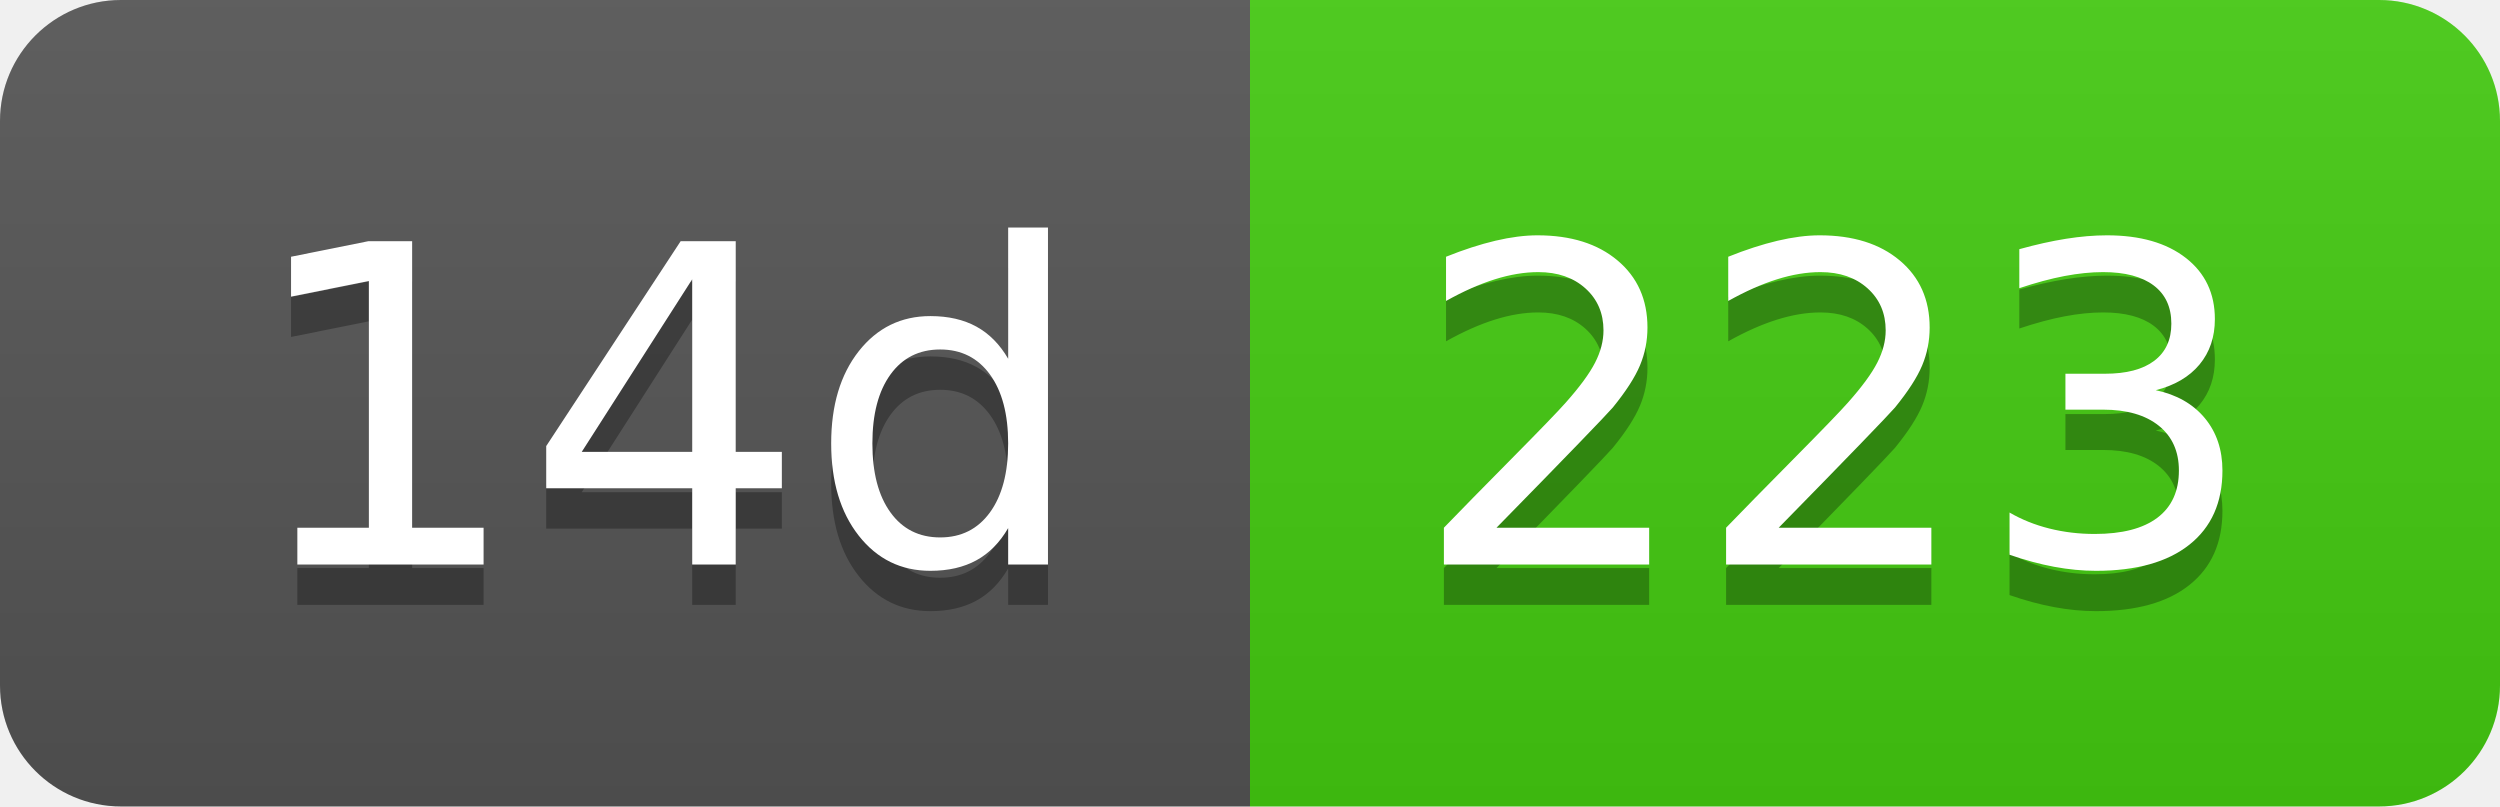
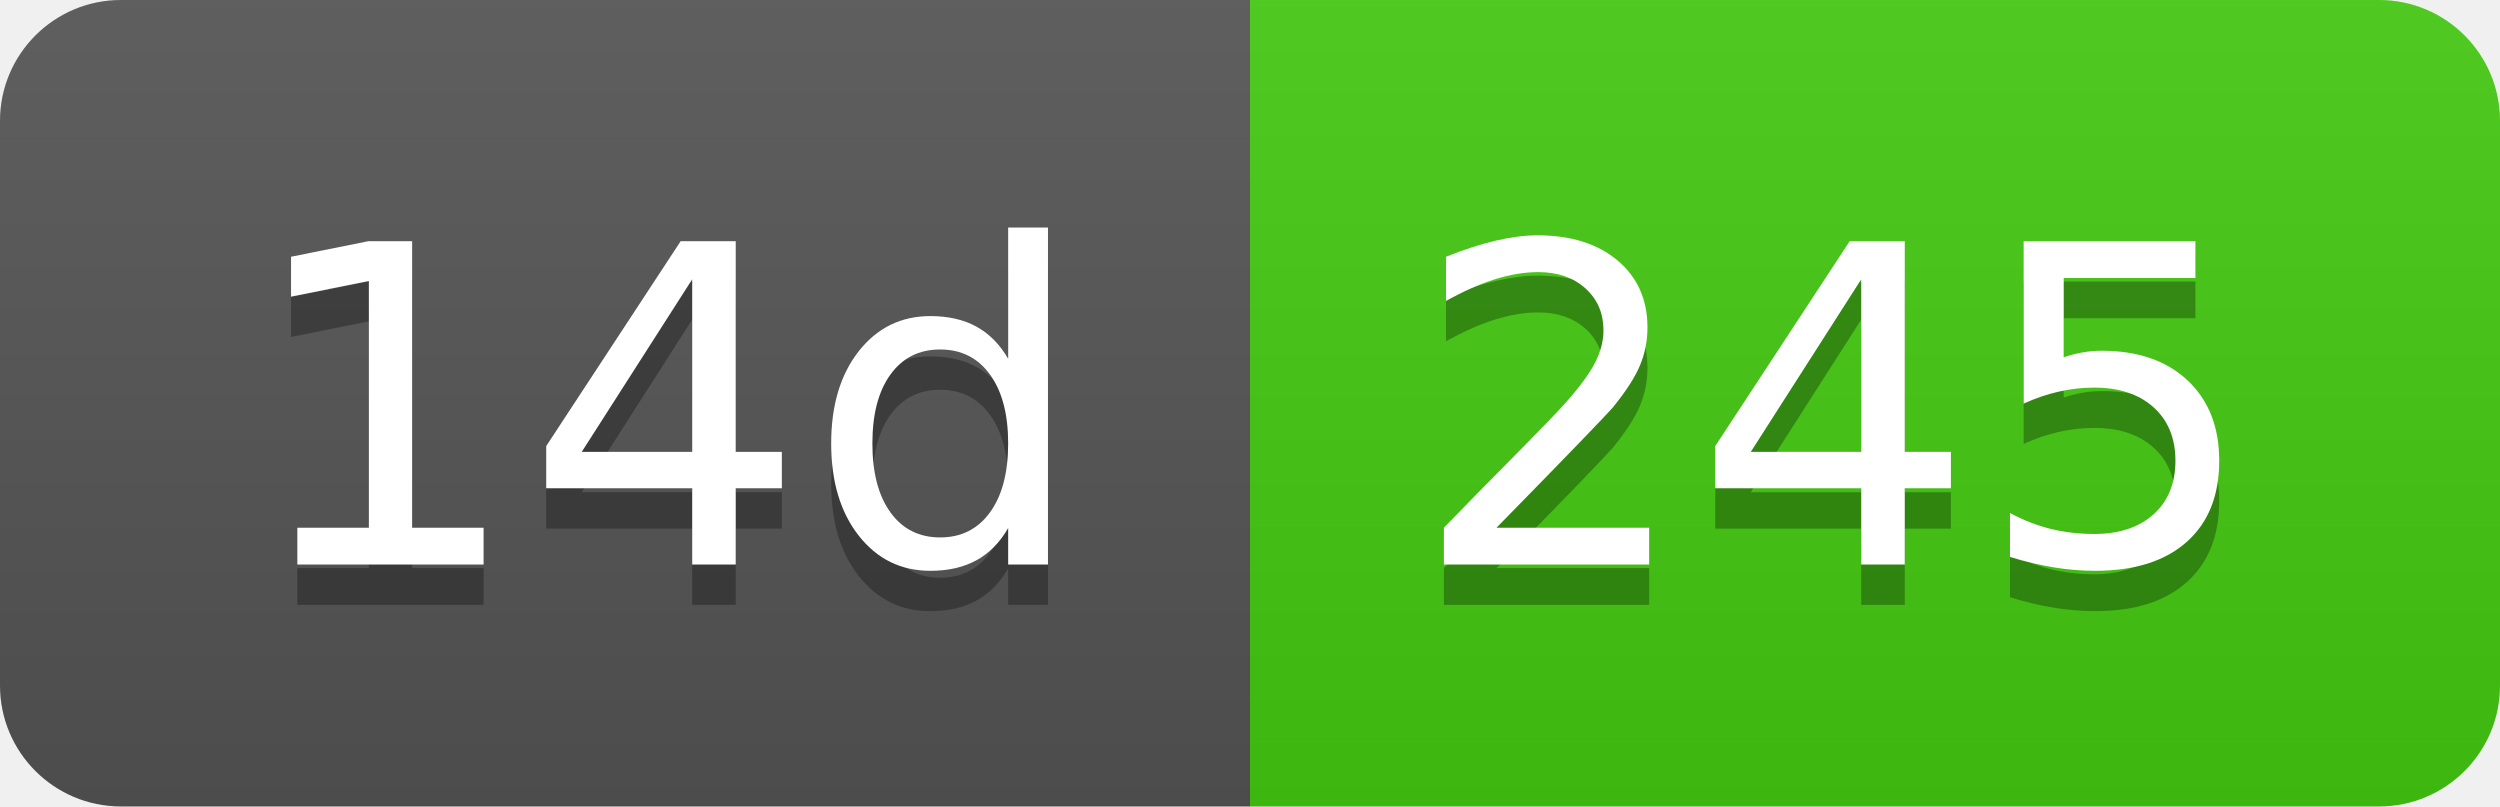
- <svg xmlns="http://www.w3.org/2000/svg" width="62" height="20" role="img" aria-label="14d: 223">
+ <svg xmlns="http://www.w3.org/2000/svg" width="62" height="20" role="img" aria-label="14d: 245">
  <linearGradient id="s" x2="0" y2="100%">
    <stop offset="0" stop-color="#bbb" stop-opacity=".1" />
    <stop offset="1" stop-opacity=".1" />
  </linearGradient>
  <clipPath id="r">
    <rect width="62" height="20" rx="3" fill="#fff" />
  </clipPath>
  <g clip-path="url(#r)">
    <rect width="31" height="20" fill="#555" />
    <rect x="31" width="31" height="20" fill="#4c1" />
    <rect width="62" height="20" fill="url(#s)" />
  </g>
  <g fill="#fff" text-anchor="middle" font-family="Verdana,Geneva,DejaVu Sans,sans-serif" text-rendering="geometricPrecision" font-size="110">
    <text aria-hidden="true" x="165" y="150" fill="#010101" fill-opacity=".3" transform="scale(.1)" textLength="210">14d</text>
    <text x="165" y="140" transform="scale(.1)" fill="#fff" textLength="210">14d</text>
-     <text aria-hidden="true" x="455" y="150" fill="#010101" fill-opacity=".3" transform="scale(.1)" textLength="210">223</text>
-     <text x="455" y="140" transform="scale(.1)" fill="#fff" textLength="210">223</text>
+     <text aria-hidden="true" x="455" y="150" fill="#010101" fill-opacity=".3" transform="scale(.1)" textLength="210">245</text>
+     <text x="455" y="140" transform="scale(.1)" fill="#fff" textLength="210">245</text>
  </g>
</svg>
